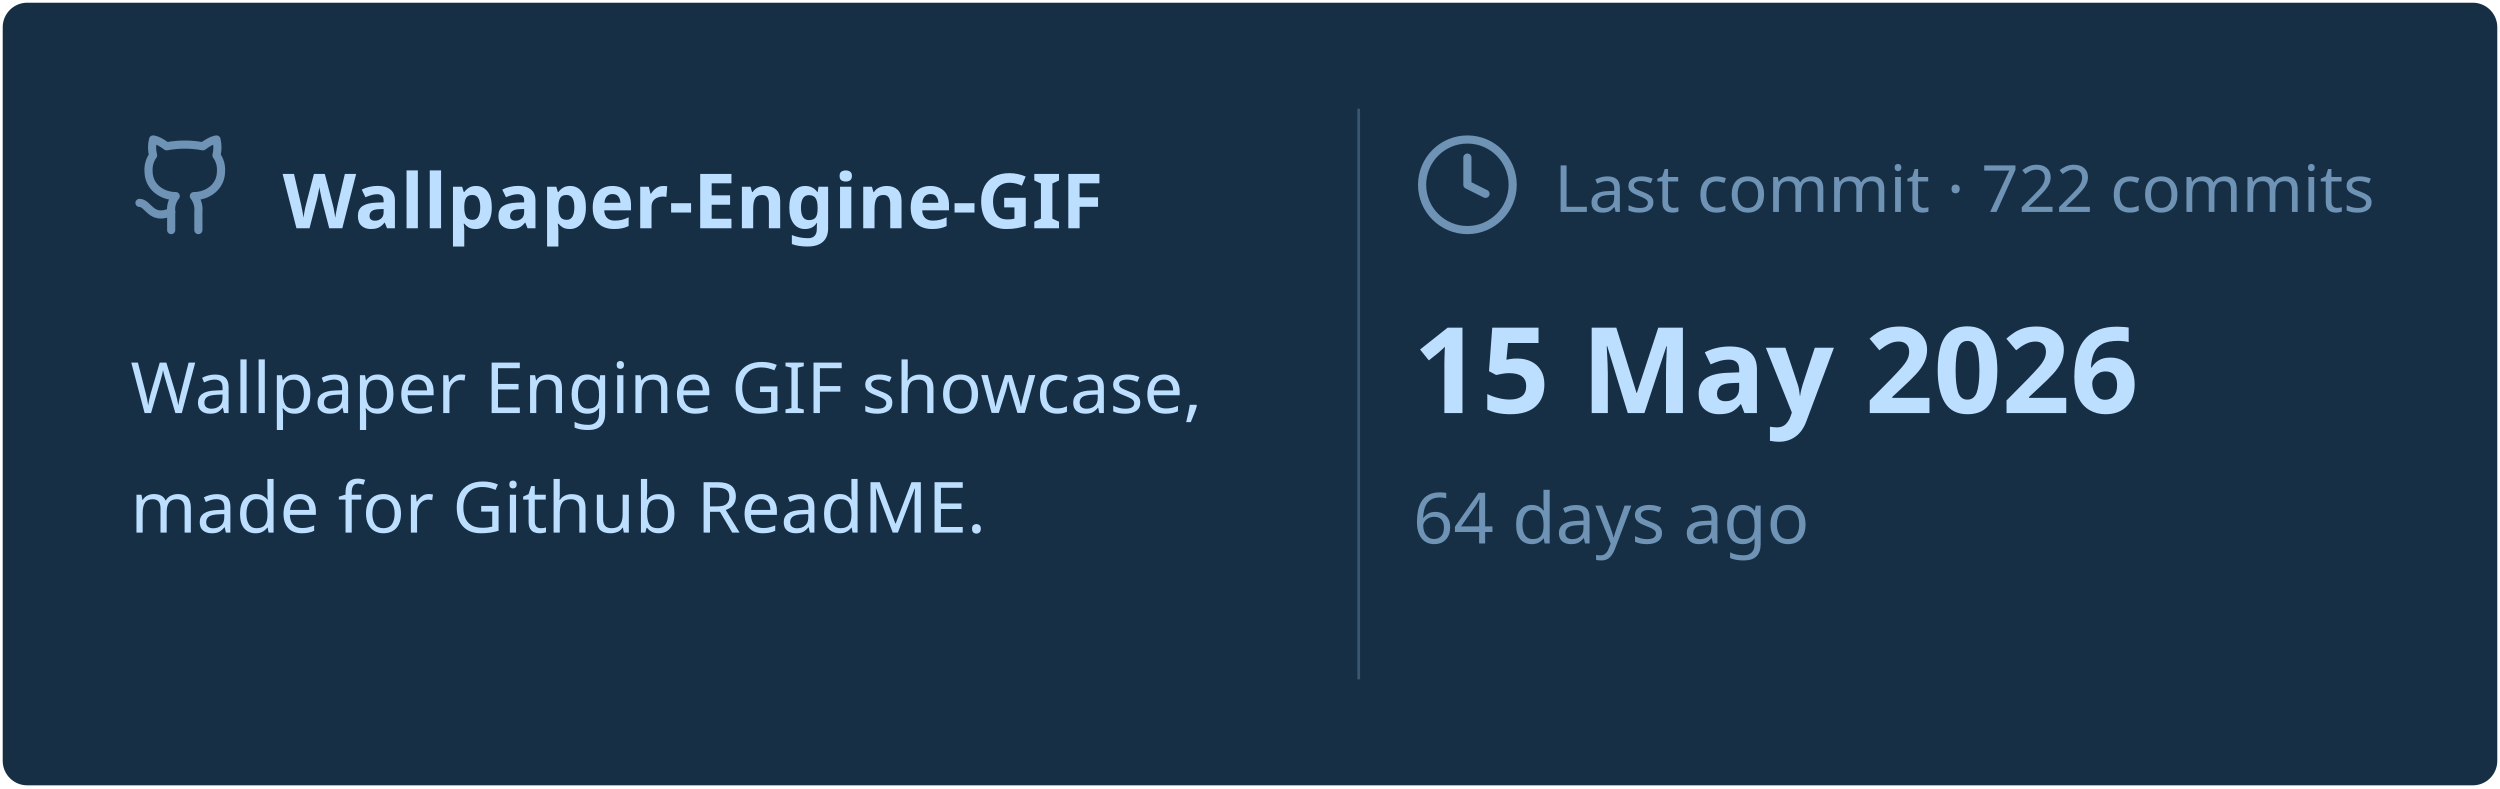
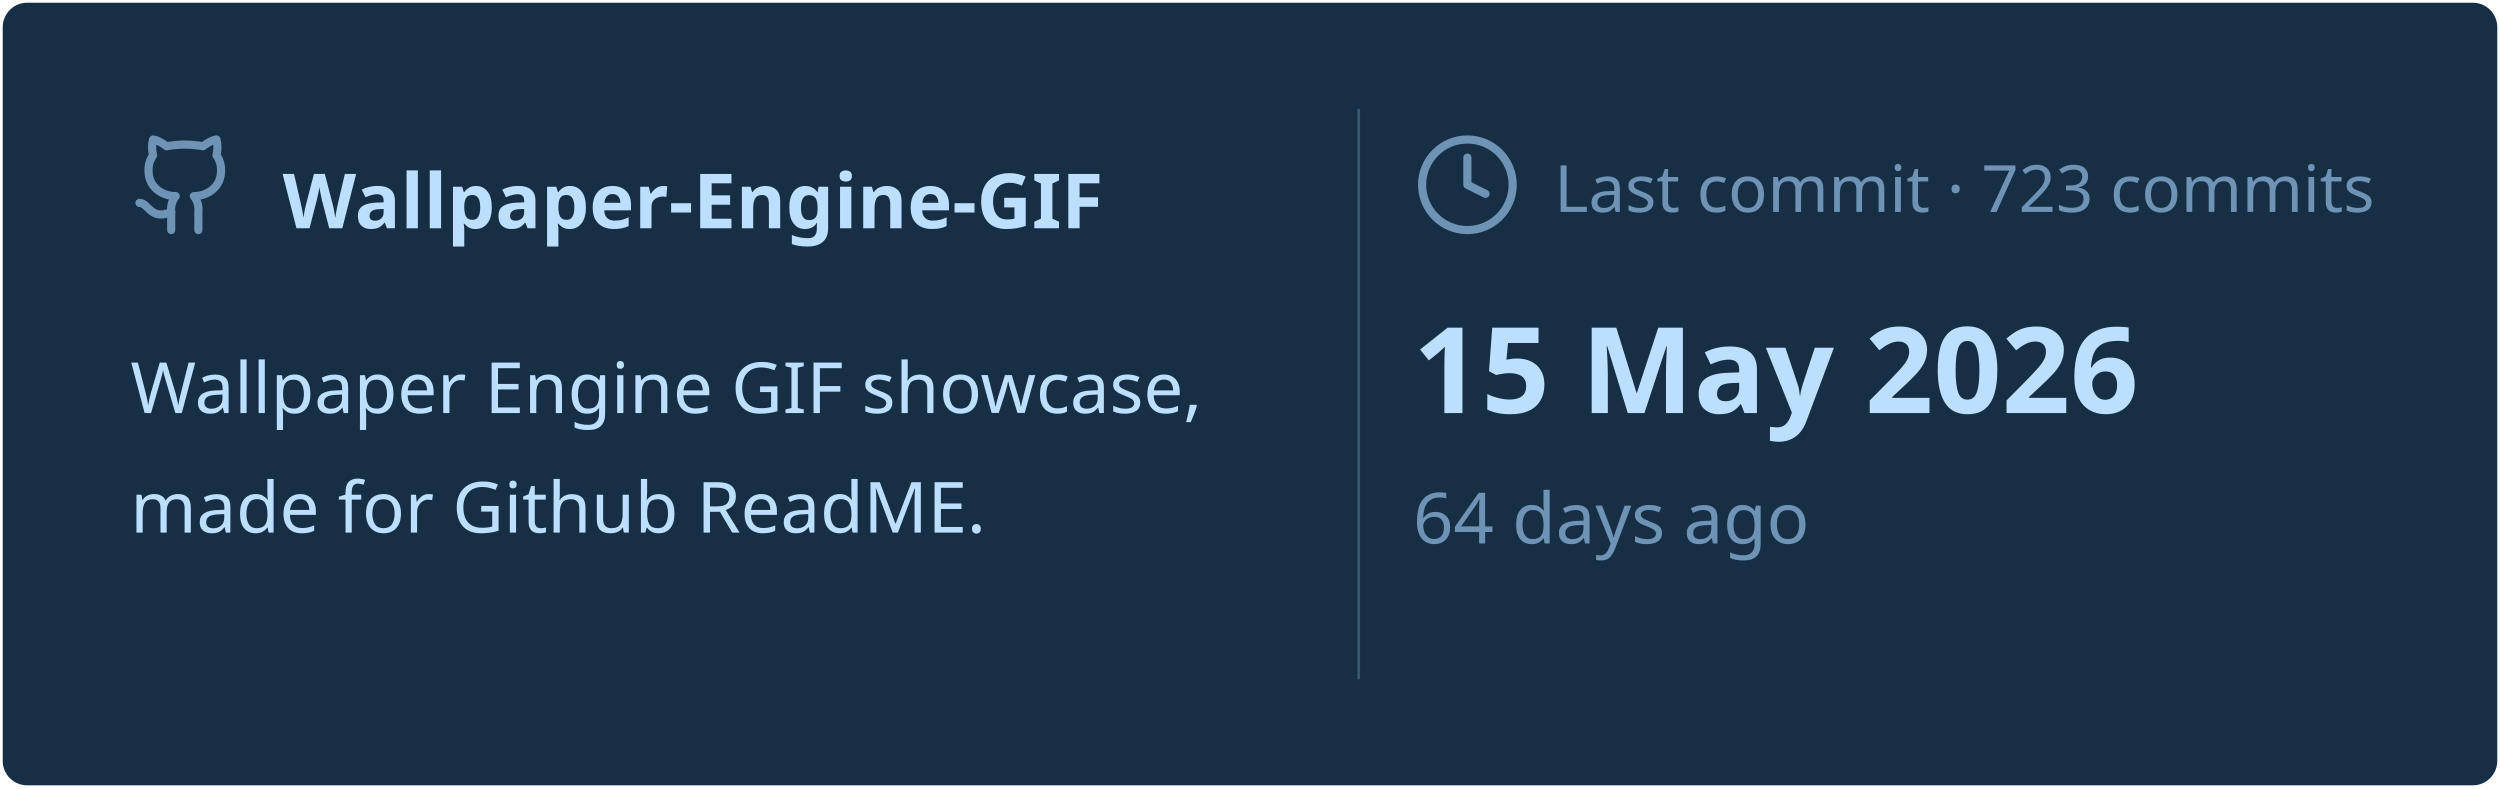
<svg xmlns="http://www.w3.org/2000/svg" viewBox="0 0 460 145" width="460px" height="145px">
  <rect stroke="#000000" stroke-opacity="0" fill="#172F45" rx="4.5" x="0.5" y="0.5" width="459" height="144" />
  <g transform="translate(24, 42)">
    <svg x="0" y="-18" width="20" height="20" viewBox="0 0 24 24" fill="none" stroke="#6E93B5" stroke-width="1.8" stroke-linecap="round" stroke-linejoin="round">
      <path d="M15 22v-4a4.8 4.8 0 0 0-1-3.5c3 0 6-2 6-5.5.08-1.25-.27-2.48-1-3.5.28-1.15.28-2.35 0-3.5 0 0-1 0-3 1.5-2.64-.5-5.36-.5-8 0C6 2 5 2 5 2c-.3 1.15-.3 2.35 0 3.5A5.403 5.403 0 0 0 4 9c0 3.5 3 5.5 6 5.5-.39.49-.68 1.05-.85 1.65-.17.6-.22 1.23-.15 1.85v4" />
      <path d="M9 18c-4.51 2-5-2-7-2" />
    </svg>
    <text x="28" y="0" font-family="&quot;Segoe UI&quot;, Ubuntu, sans-serif" font-size="14" font-weight="700" fill="#BDDFFF">Wallpaper-Engine-GIF</text>
  </g>
  <text x="24" y="76" font-family="&quot;Segoe UI&quot;, Ubuntu, sans-serif" font-size="13" font-weight="400" fill="#BDDFFF">Wallpaper Engine GIF showcase,</text>
  <text x="24" y="98" font-family="&quot;Segoe UI&quot;, Ubuntu, sans-serif" font-size="13" font-weight="400" fill="#BDDFFF">made for Github ReadME.</text>
  <line x1="250" y1="20" x2="250" y2="125" stroke="#6E93B5" stroke-width="0.5" stroke-opacity="0.4" />
  <svg x="260" y="24" width="20" height="20" viewBox="0 0 24 24" fill="none" stroke="#6E93B5" stroke-width="1.8" stroke-linecap="round" stroke-linejoin="round">
    <circle cx="12" cy="12" r="10" />
    <polyline points="12 6 12 12 16 14" />
  </svg>
-   <text x="286" y="39" font-family="&quot;Segoe UI&quot;, Ubuntu, sans-serif" font-size="12" font-weight="400" fill="#6E93B5">Last commit · 722 commits</text>
+   <text x="286" y="39" font-family="&quot;Segoe UI&quot;, Ubuntu, sans-serif" font-size="12" font-weight="400" fill="#6E93B5">Last commit · 723 commits</text>
  <text x="260" y="76" font-family="&quot;Segoe UI&quot;, Ubuntu, sans-serif" font-size="22" font-weight="700" fill="#BDDFFF">15 May 2026</text>
  <text x="260" y="100" font-family="&quot;Segoe UI&quot;, Ubuntu, sans-serif" font-size="13" font-weight="400" fill="#6E93B5">64 days ago</text>
</svg>
